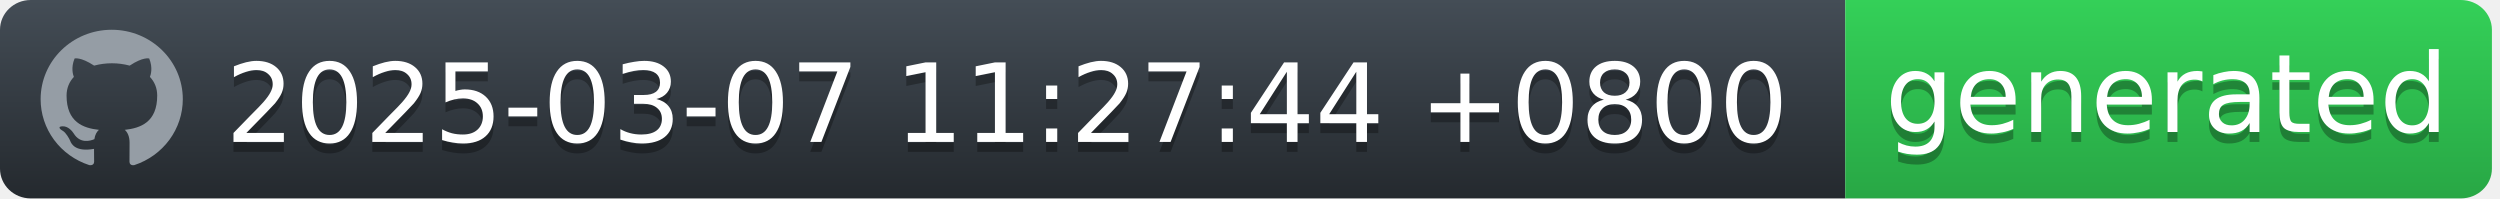
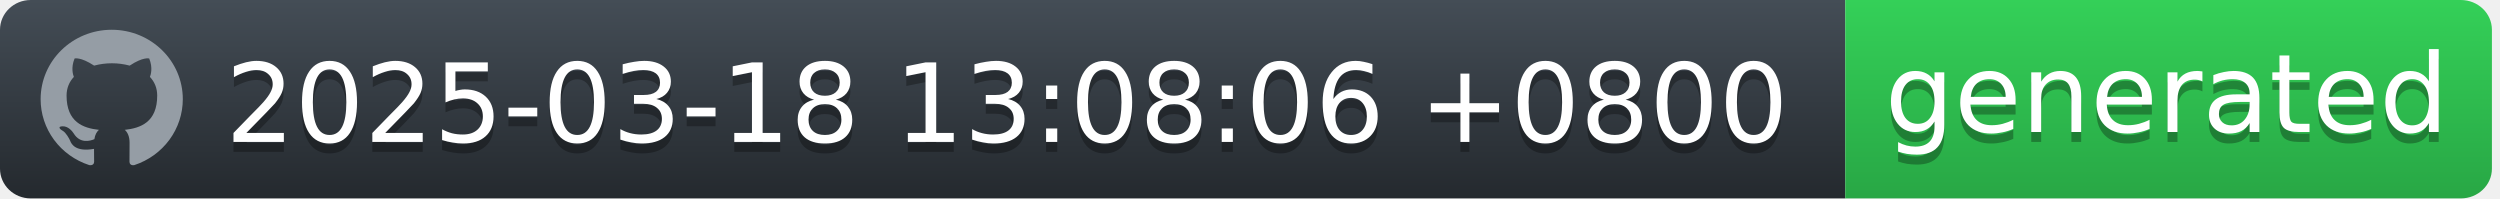
<svg xmlns="http://www.w3.org/2000/svg" width="252" height="20" viewBox="0 0 252 20" fill="none">
  <g id="Section">
    <g id="Group">
      <g id="Group_2">
        <path id="workflow-bg" d="M0 3C0 1.343 1.387 0 3.099 0H186V20H3.099C1.387 20 0 18.657 0 17V3Z" fill="url(#workflow-fill)" />
        <text id="date" fill="#010101" fill-opacity="0.3" xml:space="preserve" style="white-space: pre" font-family="'DejaVu Sans',Verdana,Geneva,sans-serif" font-size="11" letter-spacing="0em">
-           <tspan x="22.724" y="15.308">2025-03-07 11:27:44 +0800</tspan>
+           <tspan x="22.724" y="15.308">2025-03-18 13:08:06 +0800</tspan>
        </text>
        <text id="date_2" fill="white" xml:space="preserve" style="white-space: pre" font-family="'DejaVu Sans',Verdana,Geneva,sans-serif" font-size="11" letter-spacing="0em">
-           <tspan x="22.724" y="14.308">2025-03-07 11:27:44 +0800</tspan>
+           <tspan x="22.724" y="14.308">2025-03-18 13:08:06 +0800</tspan>
        </text>
      </g>
      <g id="Group_3">
        <path id="state-bg" d="M186 0H248.051C249.781 0 251.185 1.343 251.185 3V17C251.185 18.657 249.782 20 248.051 20H186V0Z" fill="url(#state-fill)" />
        <text id="generated" fill="#010101" fill-opacity="0.3" xml:space="preserve" style="white-space: pre" font-family="'DejaVu Sans',Verdana,Geneva,sans-serif" font-size="11" letter-spacing="0em">
          <tspan x="190" y="14.308">generated</tspan>
        </text>
        <text id="generated_2" fill="white" xml:space="preserve" style="white-space: pre" font-family="'DejaVu Sans',Verdana,Geneva,sans-serif" font-size="11" letter-spacing="0em">
          <tspan x="190" y="13.308">generated</tspan>
        </text>
      </g>
      <path id="Vector" fill-rule="evenodd" clip-rule="evenodd" d="M11.261 3C7.301 3 4.095 6.132 4.095 10C4.094 11.469 4.567 12.902 5.446 14.094C6.326 15.286 7.567 16.177 8.994 16.641C9.352 16.703 9.488 16.493 9.488 16.309C9.488 16.143 9.477 15.591 9.477 15.005C7.678 15.329 7.212 14.576 7.069 14.183C6.988 13.981 6.639 13.36 6.335 13.193C6.084 13.063 5.726 12.739 6.324 12.73C6.889 12.721 7.293 13.238 7.427 13.448C8.072 14.506 9.102 14.208 9.514 14.025C9.577 13.57 9.765 13.264 9.971 13.089C8.377 12.914 6.71 12.31 6.71 9.633C6.71 8.871 6.988 8.241 7.445 7.751C7.374 7.576 7.123 6.859 7.517 5.896C7.517 5.896 8.117 5.713 9.488 6.614C10.071 6.456 10.674 6.377 11.279 6.378C11.884 6.377 12.487 6.456 13.071 6.614C14.44 5.704 15.041 5.896 15.041 5.896C15.435 6.859 15.184 7.576 15.113 7.751C15.569 8.241 15.847 8.863 15.847 9.633C15.847 12.319 14.172 12.913 12.577 13.089C12.837 13.308 13.061 13.728 13.061 14.384C13.061 15.32 13.052 16.073 13.052 16.309C13.052 16.493 13.186 16.711 13.544 16.641C14.967 16.172 16.203 15.279 17.079 14.088C17.955 12.896 18.426 11.467 18.427 10C18.427 6.133 15.219 3 11.261 3Z" fill="#959DA5" />
    </g>
  </g>
  <defs>
    <linearGradient id="workflow-fill" x1="50%" y1="0%" x2="50%" y2="100%">
      <stop stop-color="#444D56" offset="0%" />
      <stop stop-color="#24292E" offset="100%" />
    </linearGradient>
    <linearGradient id="state-fill" x1="50%" y1="0%" x2="50%" y2="100%">
      <stop stop-color="#34D058" offset="0%" />
      <stop stop-color="#28A745" offset="100%" />
    </linearGradient>
  </defs>
</svg>
